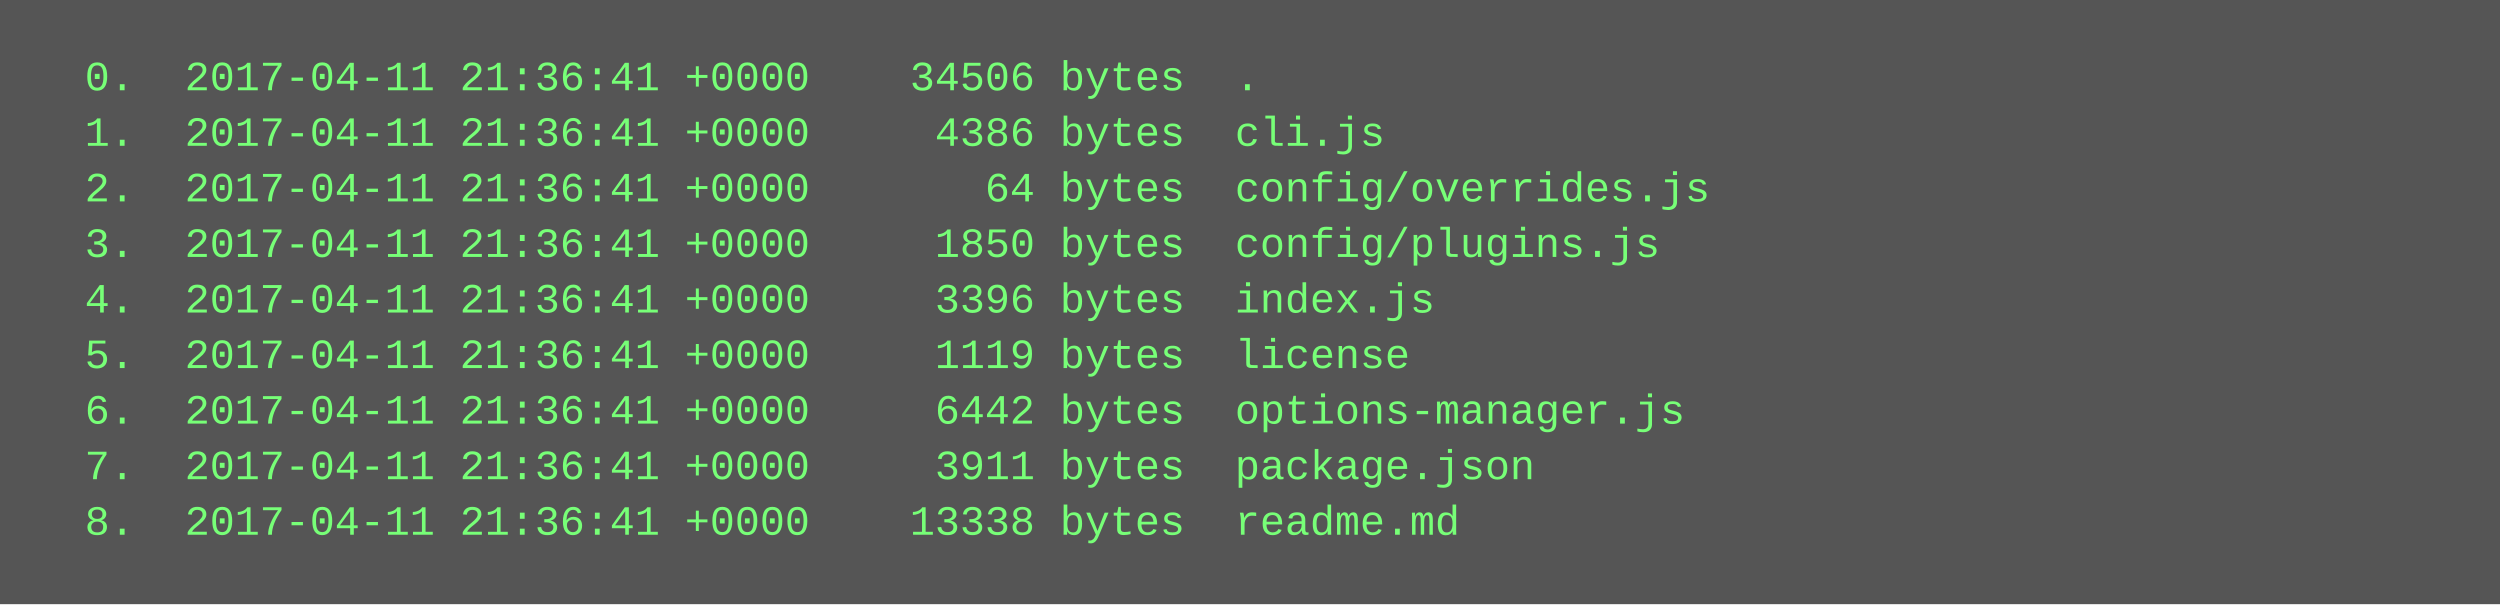
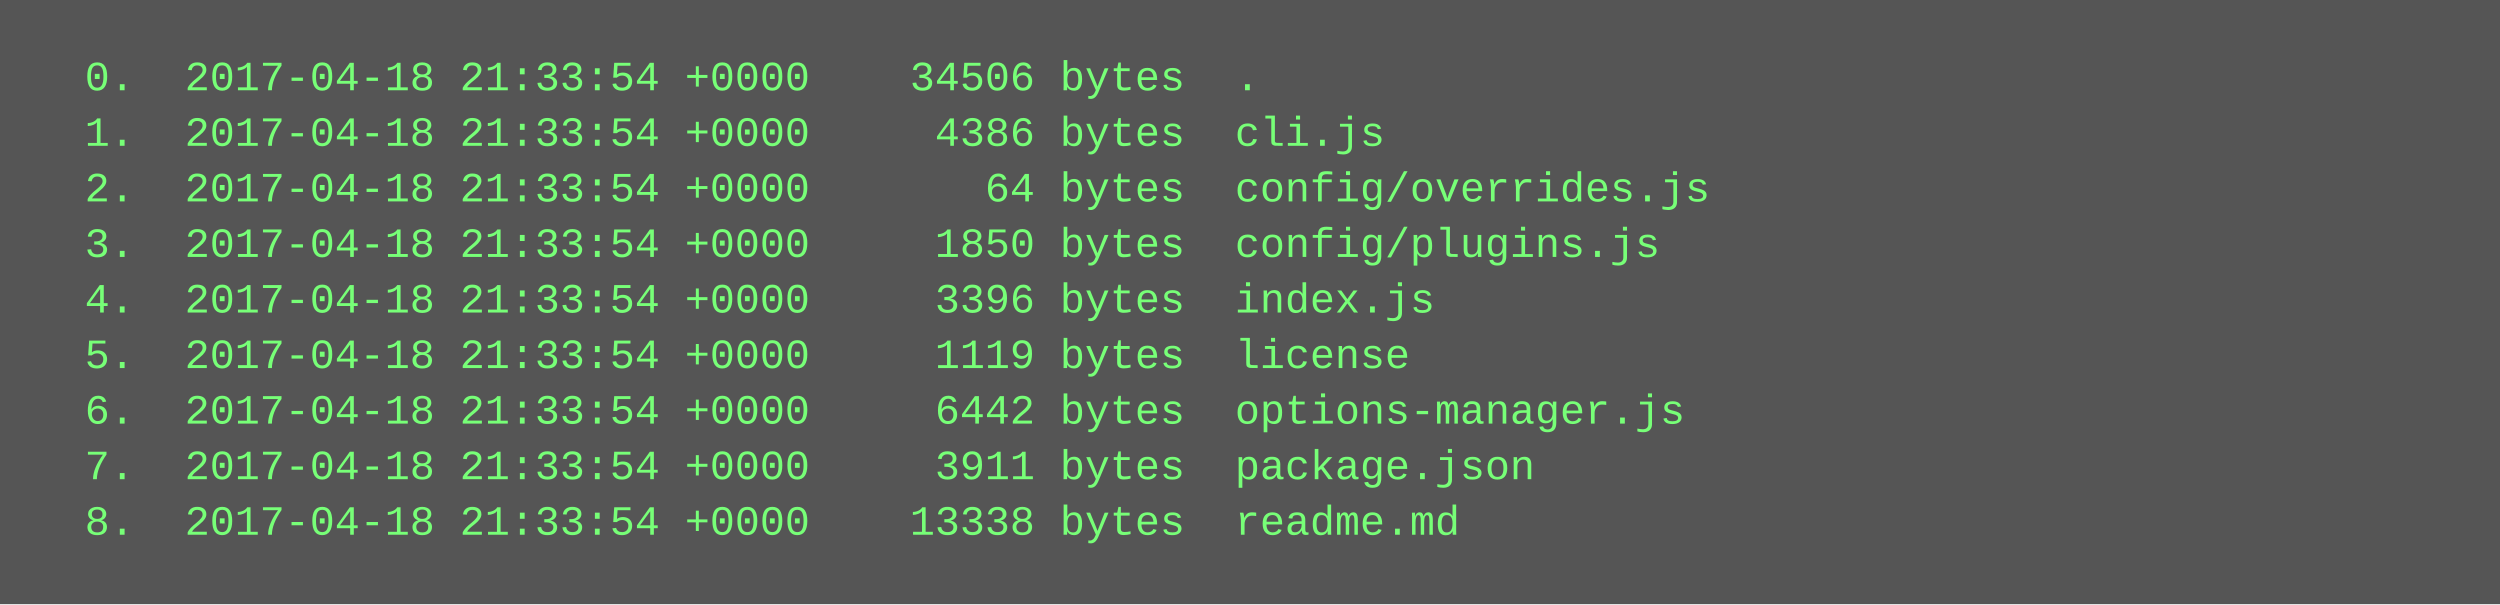
<svg xmlns="http://www.w3.org/2000/svg" height="174" width="720">
  <rect height="174" fill="#555" width="720" />
  <text fill="#7f7" font-family="Courier New" font-size="12" xml:space="preserve">
-     <tspan x="10" y="26">  0.  2017-04-11 21:36:41 +0000    34506 bytes  .</tspan>
-     <tspan x="10" y="42">  1.  2017-04-11 21:36:41 +0000     4386 bytes  cli.js</tspan>
-     <tspan x="10" y="58">  2.  2017-04-11 21:36:41 +0000       64 bytes  config/overrides.js</tspan>
-     <tspan x="10" y="74">  3.  2017-04-11 21:36:41 +0000     1850 bytes  config/plugins.js</tspan>
-     <tspan x="10" y="90">  4.  2017-04-11 21:36:41 +0000     3396 bytes  index.js</tspan>
-     <tspan x="10" y="106">  5.  2017-04-11 21:36:41 +0000     1119 bytes  license</tspan>
-     <tspan x="10" y="122">  6.  2017-04-11 21:36:41 +0000     6442 bytes  options-manager.js</tspan>
-     <tspan x="10" y="138">  7.  2017-04-11 21:36:41 +0000     3911 bytes  package.json</tspan>
-     <tspan x="10" y="154">  8.  2017-04-11 21:36:41 +0000    13338 bytes  readme.md</tspan>
+     <tspan x="10" y="26">  0.  2017-04-18 21:33:54 +0000    34506 bytes  .</tspan>
+     <tspan x="10" y="42">  1.  2017-04-18 21:33:54 +0000     4386 bytes  cli.js</tspan>
+     <tspan x="10" y="58">  2.  2017-04-18 21:33:54 +0000       64 bytes  config/overrides.js</tspan>
+     <tspan x="10" y="74">  3.  2017-04-18 21:33:54 +0000     1850 bytes  config/plugins.js</tspan>
+     <tspan x="10" y="90">  4.  2017-04-18 21:33:54 +0000     3396 bytes  index.js</tspan>
+     <tspan x="10" y="106">  5.  2017-04-18 21:33:54 +0000     1119 bytes  license</tspan>
+     <tspan x="10" y="122">  6.  2017-04-18 21:33:54 +0000     6442 bytes  options-manager.js</tspan>
+     <tspan x="10" y="138">  7.  2017-04-18 21:33:54 +0000     3911 bytes  package.json</tspan>
+     <tspan x="10" y="154">  8.  2017-04-18 21:33:54 +0000    13338 bytes  readme.md</tspan>
  </text>
</svg>
